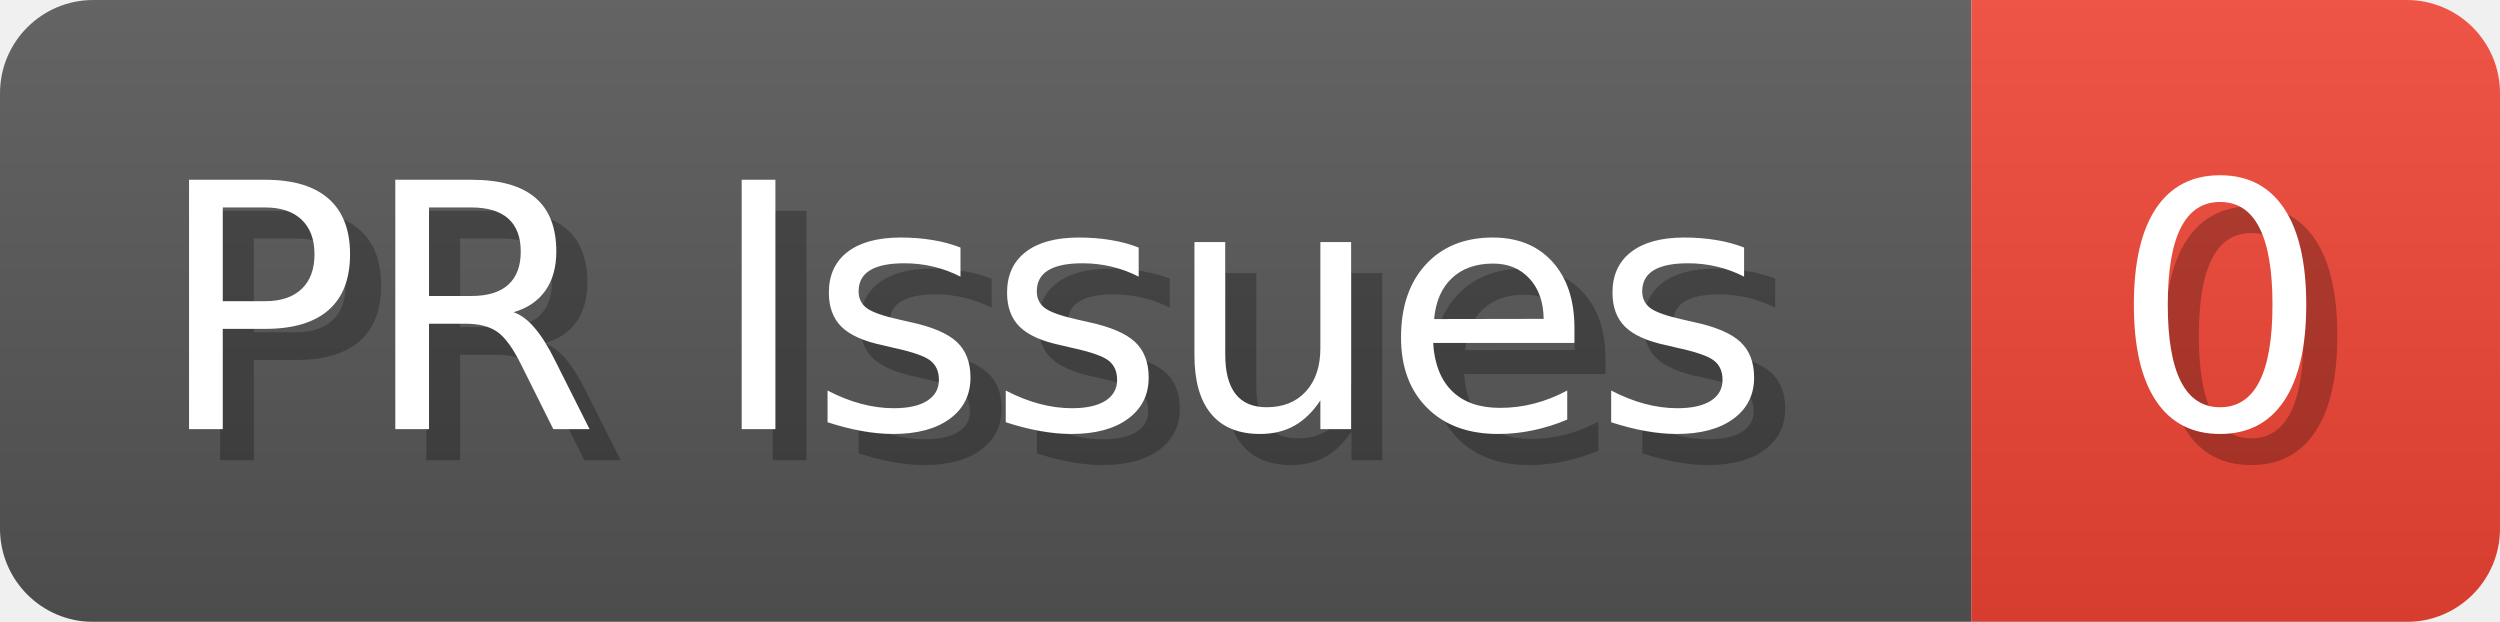
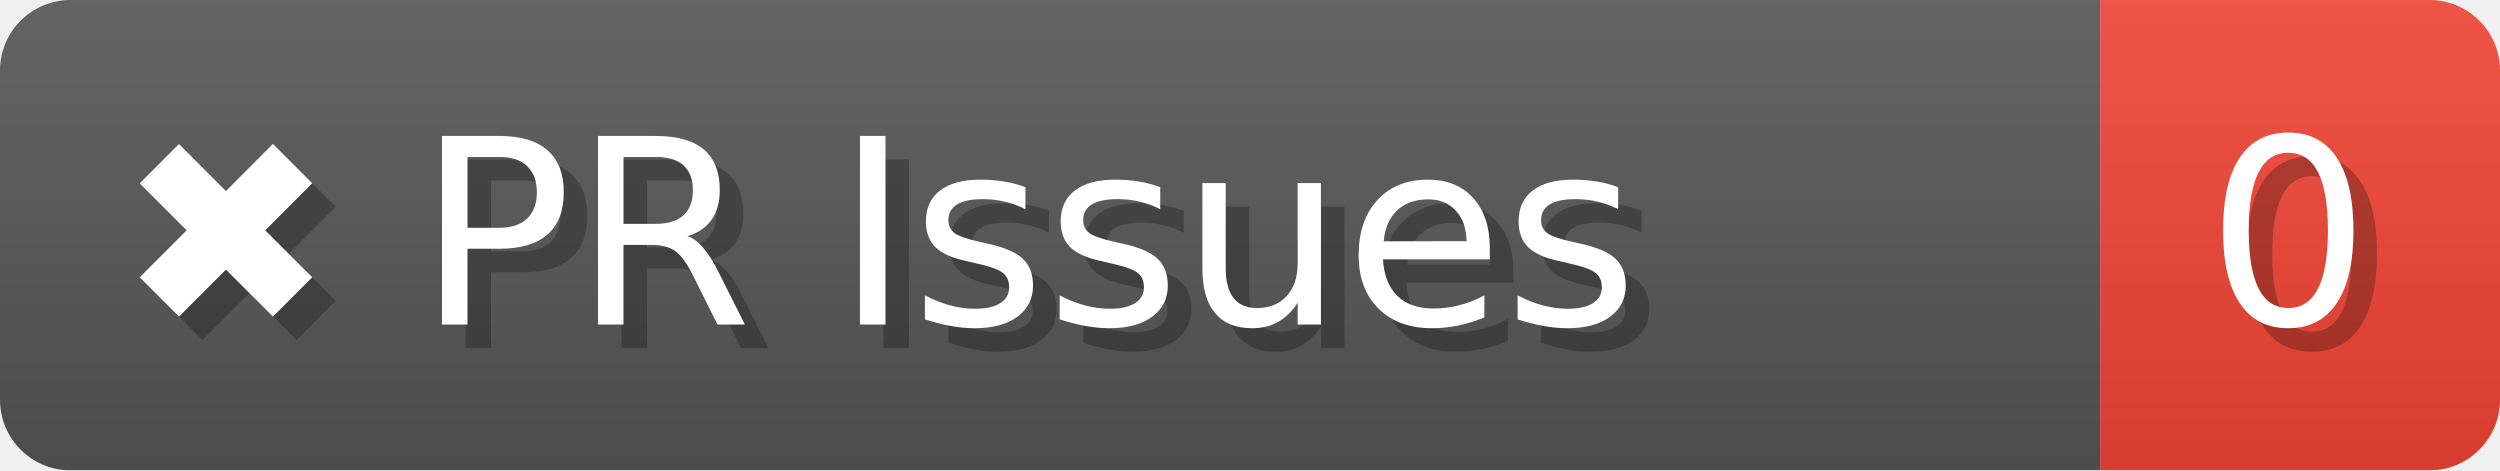
- <svg xmlns="http://www.w3.org/2000/svg" width="80.4" height="20" viewBox="0 0 804 200" role="img" aria-label="PR Issues: 0">
+ <svg xmlns="http://www.w3.org/2000/svg" width="106.3" height="20" viewBox="0 0 1063 200" role="img" aria-label="✖️ PR Issues: 0">
  <linearGradient id="a" x2="0" y2="100%">
    <stop offset="0" stop-opacity=".1" stop-color="#EEE" />
    <stop offset="1" stop-opacity=".1" />
  </linearGradient>
  <mask id="m">
-     <rect width="804" height="200" rx="30" fill="#FFF" />
+     <rect width="1063" height="200" rx="30" fill="#FFF" />
  </mask>
  <g mask="url(#m)">
-     <rect width="634" height="200" fill="#555" />
-     <rect width="170" height="200" fill="#E43" x="634" />
-     <rect width="804" height="200" fill="url(#a)" />
+     <rect width="893" height="200" fill="#555" />
+     <rect width="170" height="200" fill="#E43" x="893" />
+     <rect width="1063" height="200" fill="url(#a)" />
  </g>
  <g aria-hidden="true" fill="#fff" text-anchor="start" font-family="Verdana,DejaVu Sans,sans-serif" font-size="110">
-     <text x="60" y="148" textLength="534" fill="#000" opacity="0.25">PR Issues</text>
-     <text x="50" y="138" textLength="534">PR Issues</text>
-     <text x="689" y="148" textLength="70" fill="#000" opacity="0.25">0</text>
-     <text x="679" y="138" textLength="70">0</text>
+     <text x="60" y="148" textLength="793" fill="#000" opacity="0.25">✖️ PR Issues</text>
+     <text x="50" y="138" textLength="793">✖️ PR Issues</text>
+     <text x="948" y="148" textLength="70" fill="#000" opacity="0.25">0</text>
+     <text x="938" y="138" textLength="70">0</text>
  </g>
</svg>
